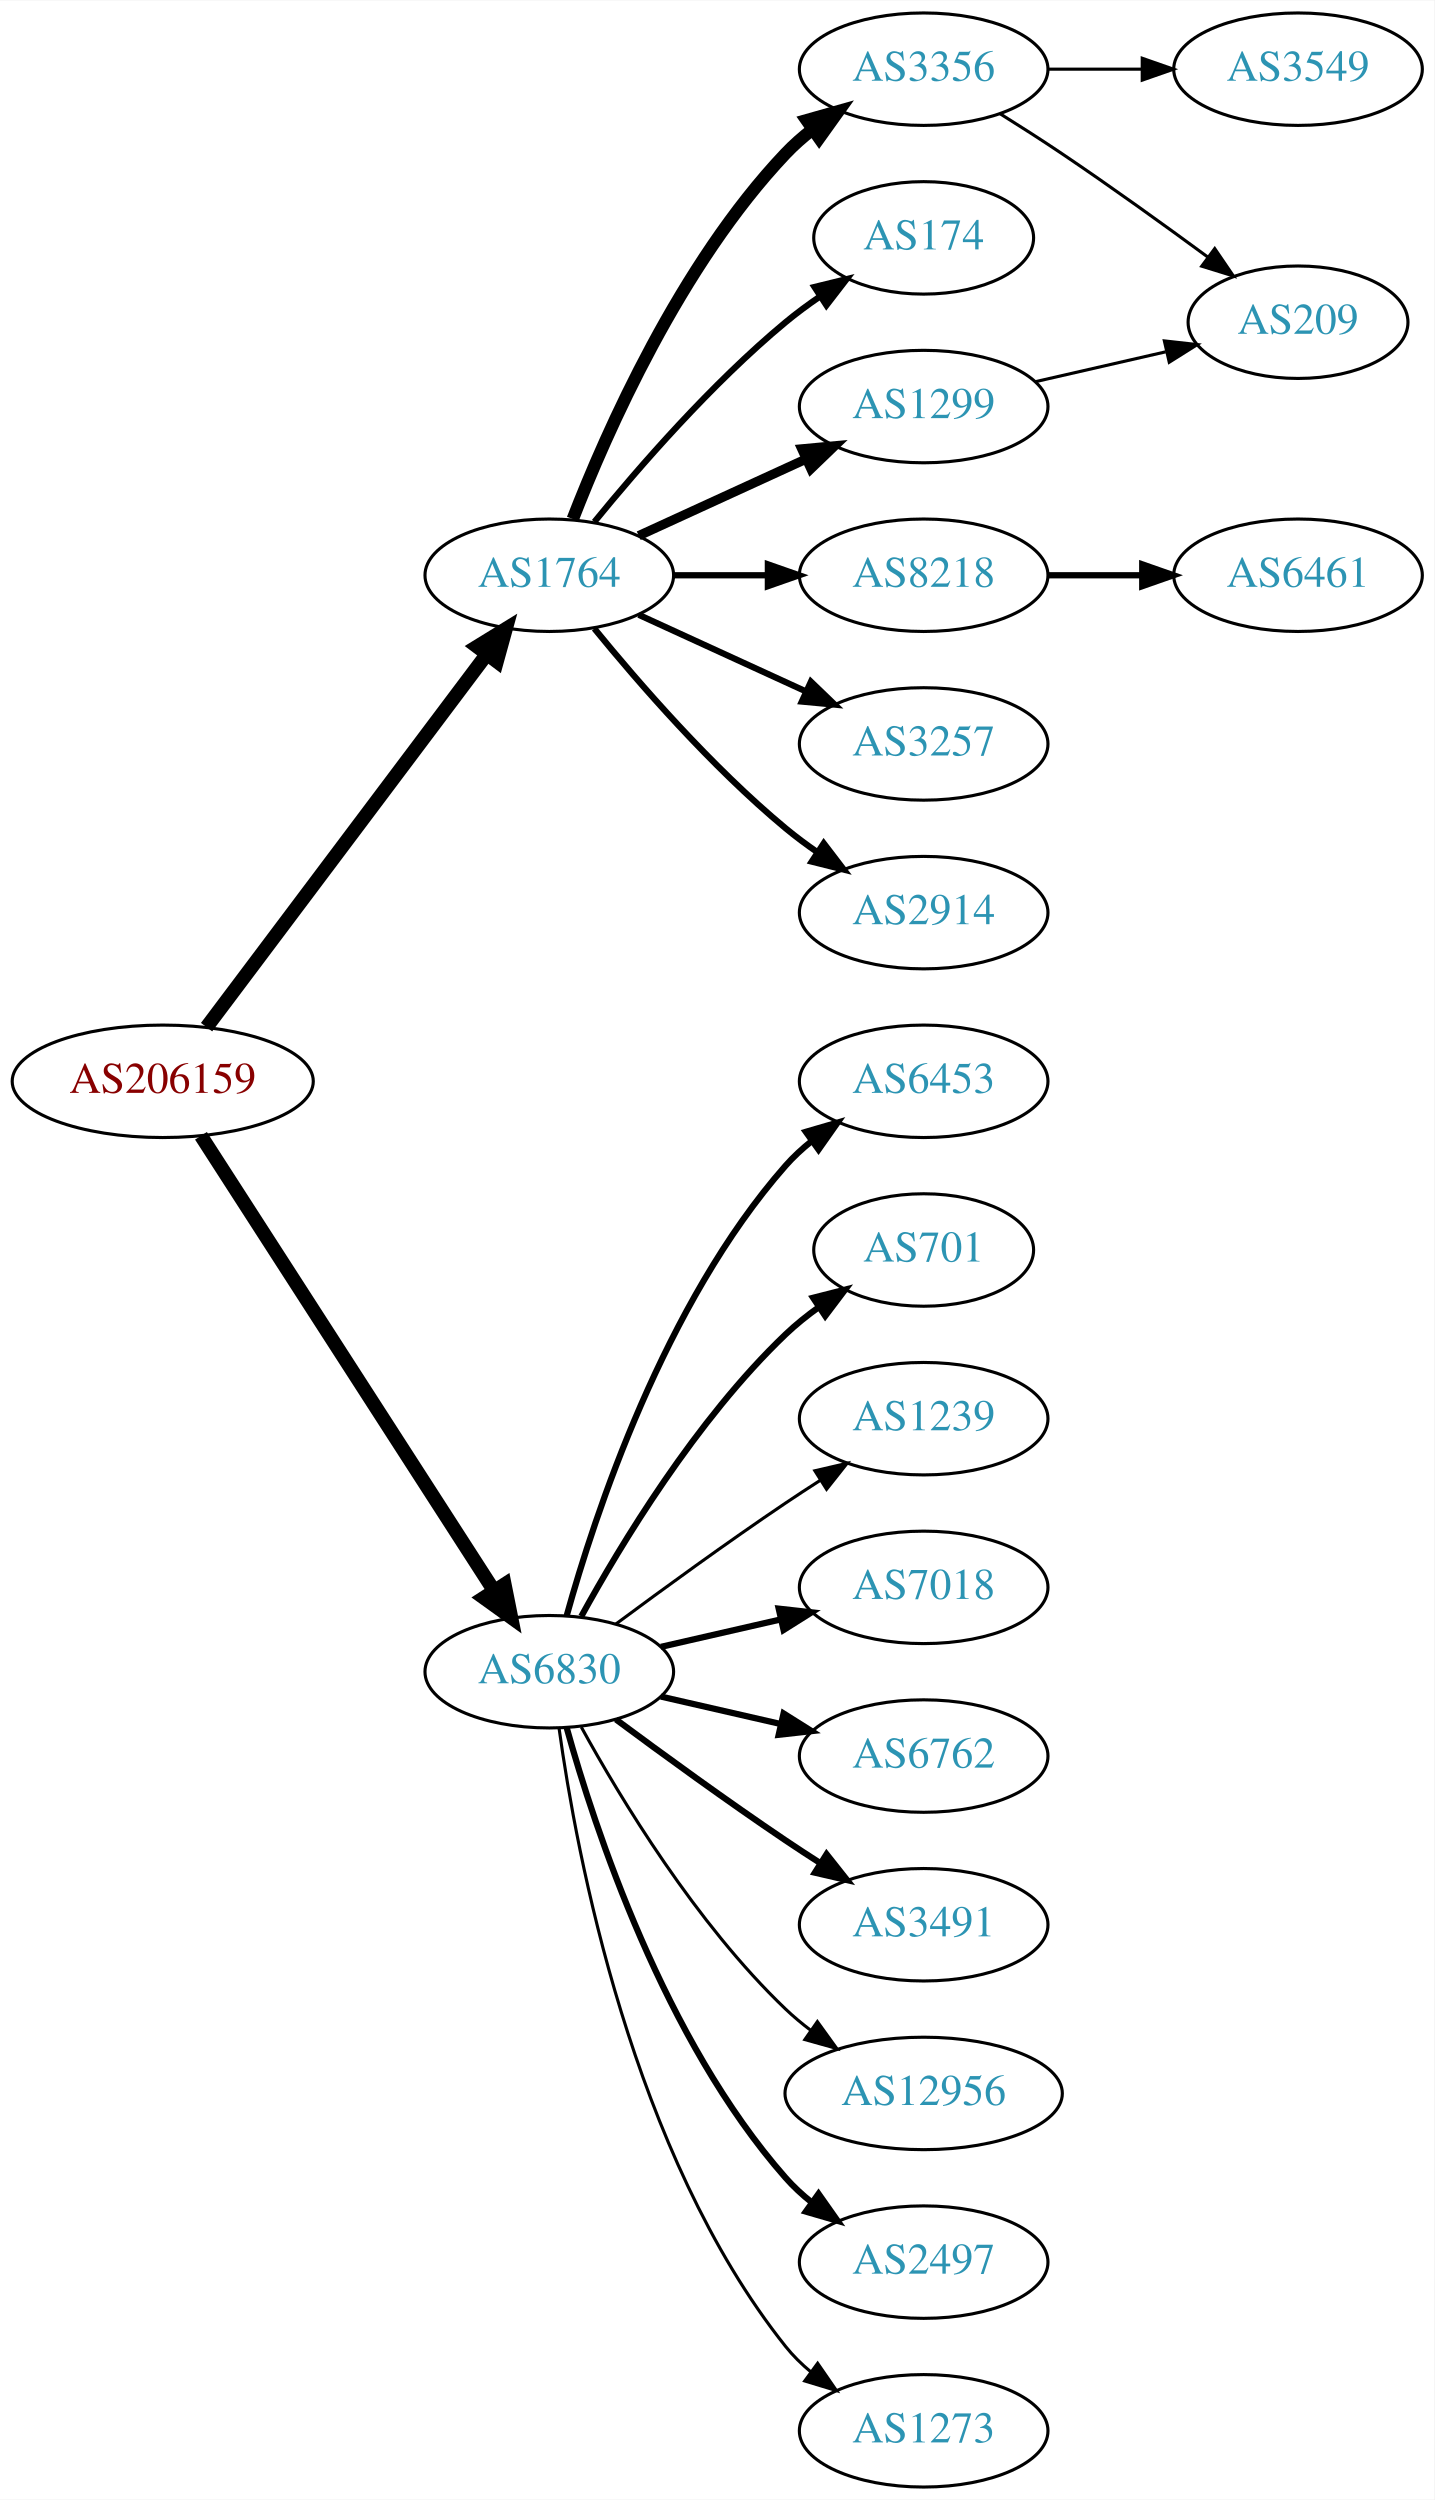
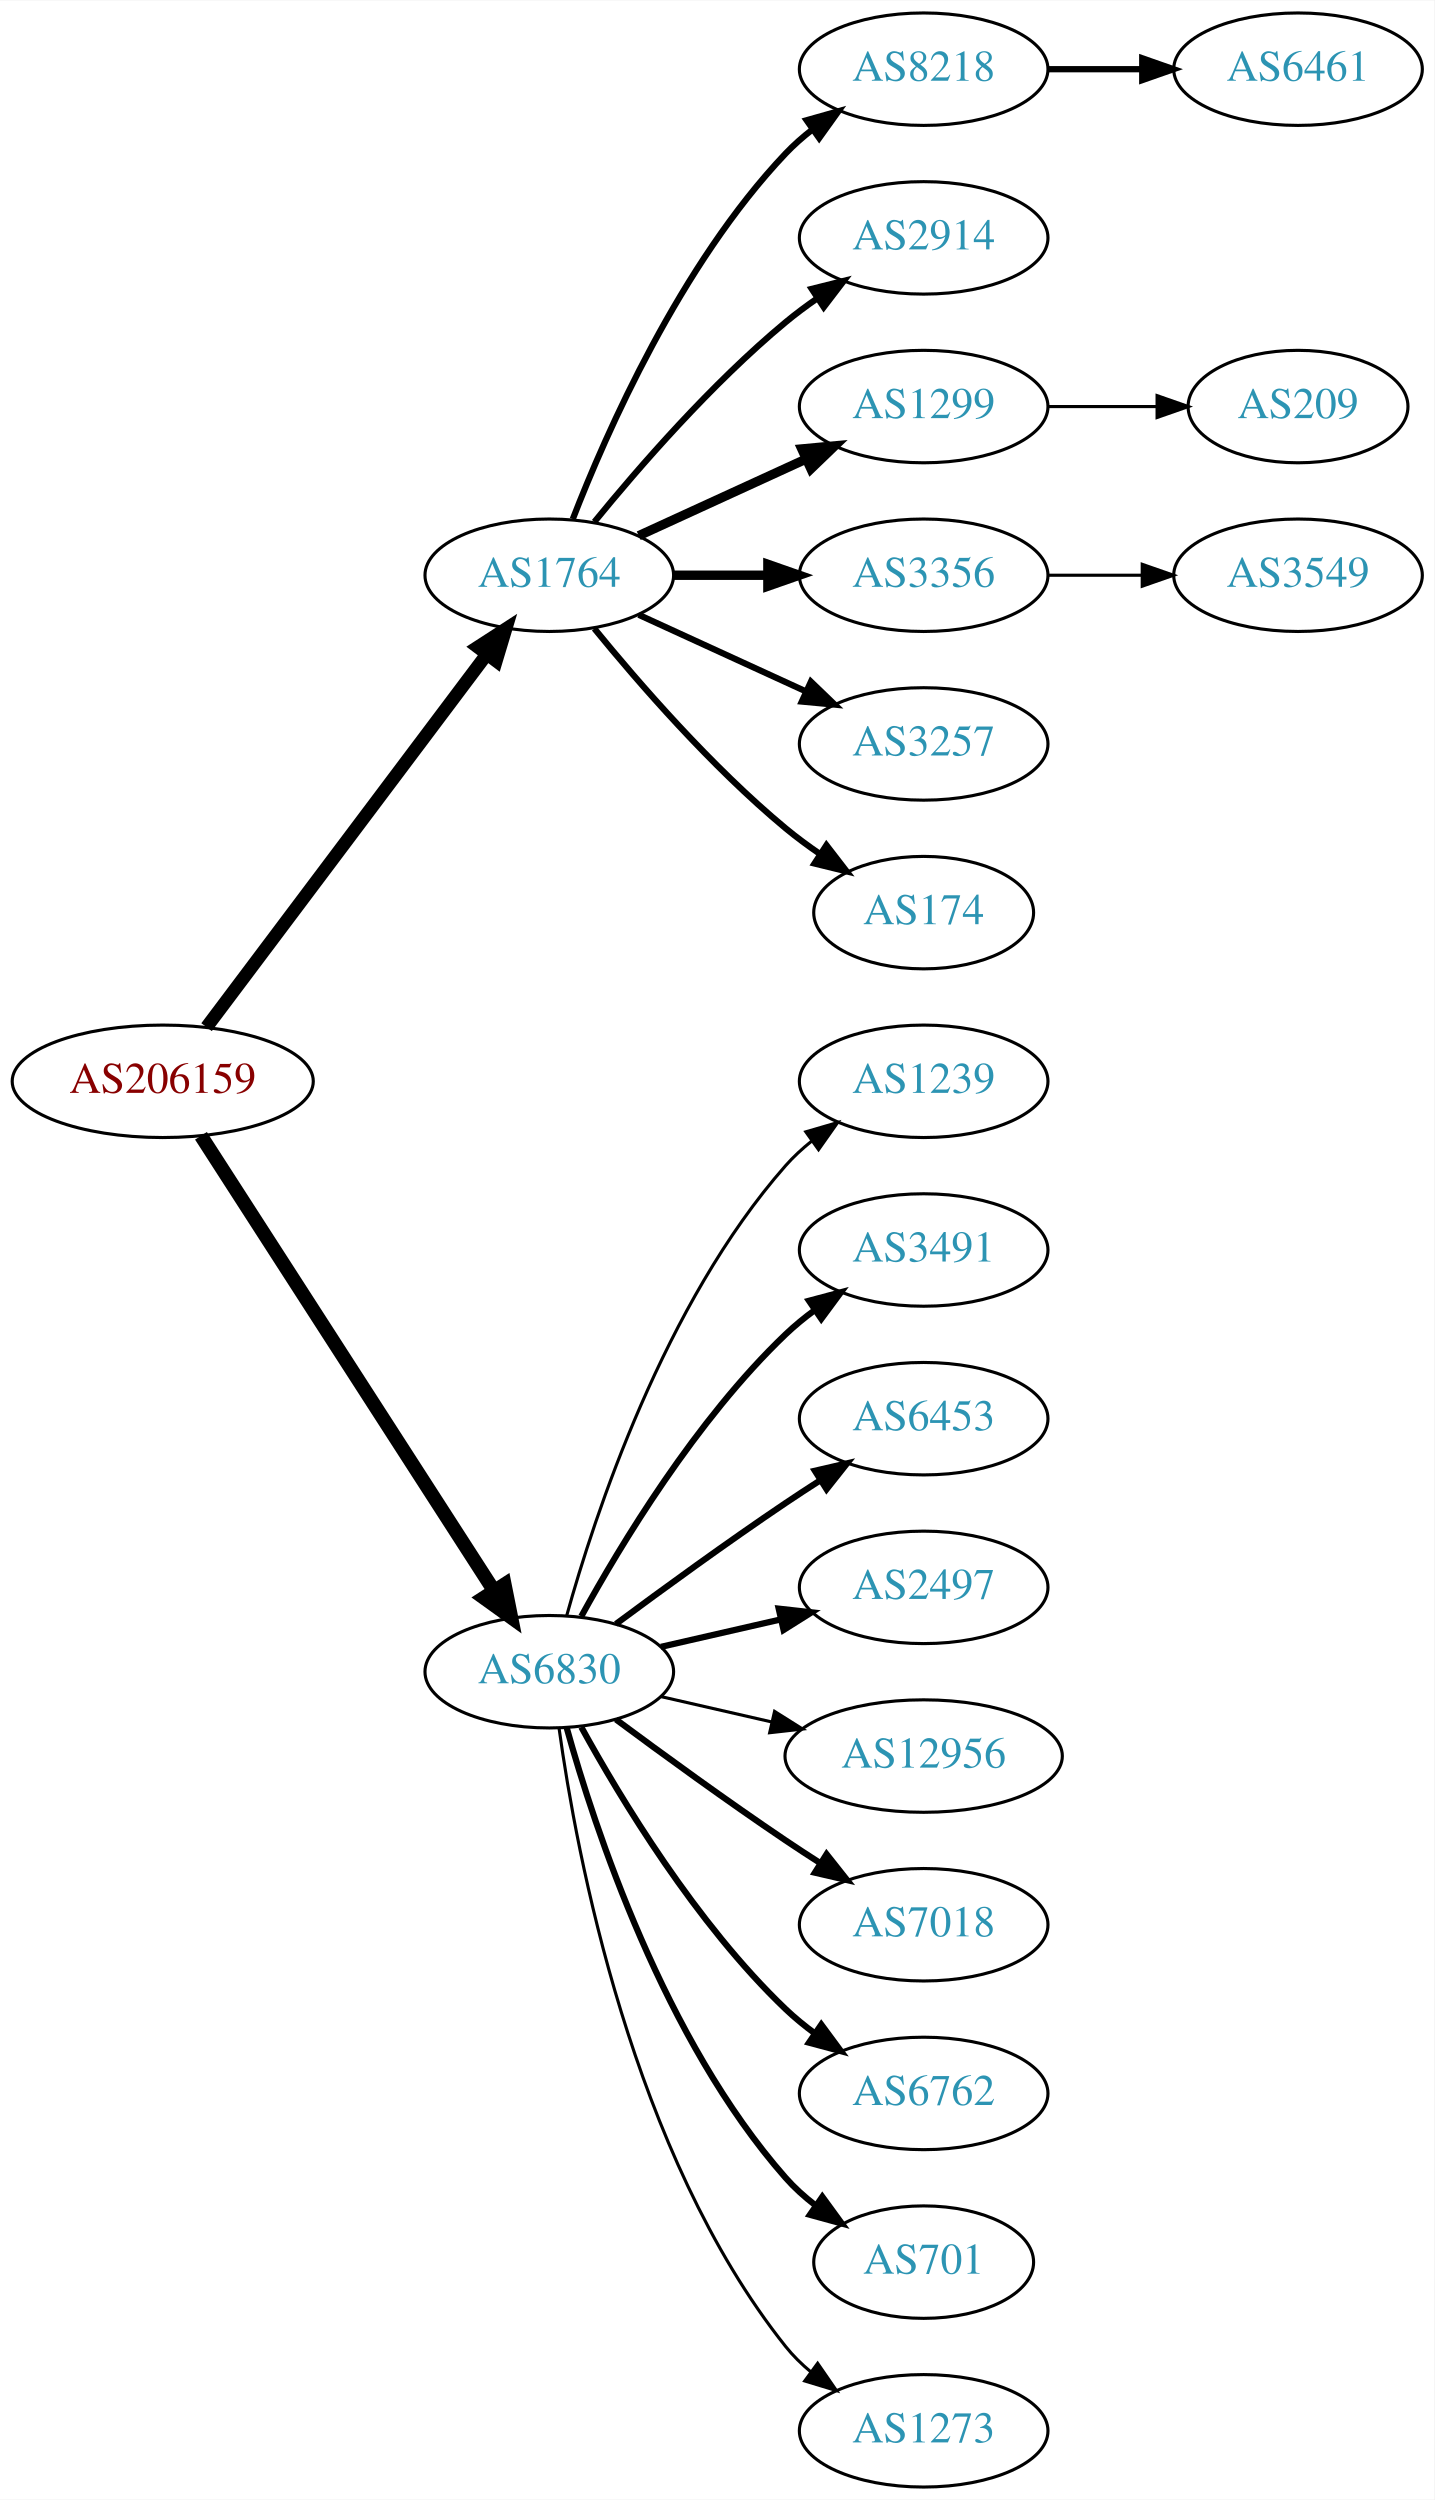
<svg xmlns="http://www.w3.org/2000/svg" xmlns:xlink="http://www.w3.org/1999/xlink" width="459pt" height="800pt" viewBox="0.00 0.00 459.17 800.00">
  <g id="graph0" class="graph" transform="scale(1 1) rotate(0) translate(4 796)">
    <polygon fill="white" stroke="none" points="-4,4 -4,-796 455.17,-796 455.17,4 -4,4" />
    <g id="node1" class="node">
      <g id="a_node1">
        <a xlink:href="/asn/206159" xlink:title="AS206159 ~ VAO-AS [AT]">
          <ellipse fill="#ffffff" stroke="black" cx="48.096" cy="-450" rx="48.192" ry="18" />
          <text text-anchor="middle" x="48.096" y="-446.3" font-family="Times,serif" font-size="14.00" fill="#880000">AS206159</text>
        </a>
      </g>
    </g>
    <g id="node2" class="node">
      <g id="a_node2">
        <a xlink:href="/asn/1764" xlink:title="AS1764 ~ NEXTLAYER-AS [AT]">
          <ellipse fill="#ffffff" stroke="black" cx="171.838" cy="-612" rx="39.794" ry="18" />
          <text text-anchor="middle" x="171.838" y="-608.3" font-family="Times,serif" font-size="14.00" fill="#2c94b3">AS1764</text>
        </a>
      </g>
    </g>
    <g id="edge1" class="edge">
-       <path fill="none" stroke="black" stroke-width="4.5" d="M62.124,-467.337C83.634,-495.96 126.675,-553.233 151.664,-586.486" />
-       <polygon fill="black" stroke="black" stroke-width="4.5" points="148.748,-589.159 157.903,-594.788 155.043,-584.428 148.748,-589.159" />
+       <path fill="none" stroke="black" stroke-width="4.2" d="M62.124,-467.337C83.634,-495.96 126.675,-553.233 151.664,-586.486" />
+       <polygon fill="black" stroke="black" stroke-width="4.2" points="148.957,-589.001 157.903,-594.788 154.833,-584.586 148.957,-589.001" />
    </g>
    <g id="node3" class="node">
      <g id="a_node3">
        <a xlink:href="/asn/6830" xlink:title="AS6830 ~ LGI-UPC [AT]">
          <ellipse fill="#ffffff" stroke="black" cx="171.838" cy="-261" rx="39.794" ry="18" />
          <text text-anchor="middle" x="171.838" y="-257.3" font-family="Times,serif" font-size="14.00" fill="#2c94b3">AS6830</text>
        </a>
      </g>
    </g>
    <g id="edge2" class="edge">
      <path fill="none" stroke="black" stroke-width="4.5" d="M60.331,-432.558C81.802,-399.225 128.767,-326.314 154.004,-287.134" />
      <polygon fill="black" stroke="black" stroke-width="4.5" points="157.525,-288.939 159.63,-278.4 150.905,-284.674 157.525,-288.939" />
    </g>
    <g id="node4" class="node">
      <g id="a_node4">
-         <a xlink:href="/asn/3356" xlink:title="AS3356 ~ Level 3 Parent, LLC [US]">
+         <a xlink:href="/asn/8218" xlink:title="AS8218 ~ legacy Neotelecoms [FR]">
          <ellipse fill="#ffffff" stroke="black" cx="291.681" cy="-774" rx="39.794" ry="18" />
-           <text text-anchor="middle" x="291.681" y="-770.3" font-family="Times,serif" font-size="14.00" fill="#2c94b3">AS3356</text>
+           <text text-anchor="middle" x="291.681" y="-770.3" font-family="Times,serif" font-size="14.00" fill="#2c94b3">AS8218</text>
        </a>
      </g>
    </g>
    <g id="edge3" class="edge">
-       <path fill="none" stroke="black" stroke-width="4" d="M179.361,-629.994C190.112,-657.728 213.769,-711.429 247.484,-747 250.07,-749.728 252.988,-752.294 256.056,-754.677" />
-       <polygon fill="black" stroke="black" stroke-width="4" points="254.21,-757.658 264.404,-760.543 258.234,-751.93 254.21,-757.658" />
+       <path fill="none" stroke="black" stroke-width="2" d="M179.361,-629.994C190.112,-657.728 213.769,-711.429 247.484,-747 250.07,-749.728 252.988,-752.294 256.056,-754.677" />
+       <polygon fill="black" stroke="black" stroke-width="2" points="254.21,-757.658 264.404,-760.543 258.234,-751.93 254.21,-757.658" />
    </g>
    <g id="node5" class="node">
      <g id="a_node5">
-         <a xlink:href="/asn/174" xlink:title="AS174 ~ Cogent Communications [US]">
-           <ellipse fill="#ffffff" stroke="black" cx="291.681" cy="-720" rx="35.194" ry="18" />
-           <text text-anchor="middle" x="291.681" y="-716.3" font-family="Times,serif" font-size="14.00" fill="#2c94b3">AS174</text>
+         <a xlink:href="/asn/2914" xlink:title="AS2914 ~ NTT America, Inc. [US]">
+           <ellipse fill="#ffffff" stroke="black" cx="291.681" cy="-720" rx="39.794" ry="18" />
+           <text text-anchor="middle" x="291.681" y="-716.3" font-family="Times,serif" font-size="14.00" fill="#2c94b3">AS2914</text>
        </a>
      </g>
    </g>
    <g id="edge4" class="edge">
-       <path fill="none" stroke="black" stroke-width="2" d="M186.257,-629.065C200.372,-646.375 223.786,-673.345 247.484,-693 250.948,-695.872 254.74,-698.669 258.595,-701.308" />
-       <polygon fill="black" stroke="black" stroke-width="2" points="256.737,-704.275 267.027,-706.797 260.556,-698.408 256.737,-704.275" />
+       <path fill="none" stroke="black" stroke-width="2" d="M186.257,-629.065C200.372,-646.375 223.786,-673.345 247.484,-693 250.701,-695.668 254.201,-698.27 257.772,-700.741" />
+       <polygon fill="black" stroke="black" stroke-width="2" points="255.85,-703.666 266.128,-706.236 259.695,-697.817 255.85,-703.666" />
    </g>
    <g id="node6" class="node">
      <g id="a_node6">
-         <a xlink:href="/asn/8218" xlink:title="AS8218 ~ legacy Neotelecoms [FR]">
-           <ellipse fill="#ffffff" stroke="black" cx="291.681" cy="-612" rx="39.794" ry="18" />
-           <text text-anchor="middle" x="291.681" y="-608.3" font-family="Times,serif" font-size="14.00" fill="#2c94b3">AS8218</text>
-         </a>
-       </g>
-     </g>
-     <g id="edge5" class="edge">
-       <path fill="none" stroke="black" stroke-width="2" d="M211.751,-612C221.304,-612 231.654,-612 241.616,-612" />
-       <polygon fill="black" stroke="black" stroke-width="2" points="241.809,-615.5 251.809,-612 241.809,-608.5 241.809,-615.5" />
-     </g>
-     <g id="node7" class="node">
-       <g id="a_node7">
        <a xlink:href="/asn/1299" xlink:title="AS1299 ~ Telia Carrier [EU]">
          <ellipse fill="#ffffff" stroke="black" cx="291.681" cy="-666" rx="39.794" ry="18" />
          <text text-anchor="middle" x="291.681" y="-662.3" font-family="Times,serif" font-size="14.00" fill="#2c94b3">AS1299</text>
        </a>
      </g>
    </g>
-     <g id="edge6" class="edge">
+     <g id="edge5" class="edge">
      <path fill="none" stroke="black" stroke-width="3" d="M200.467,-624.661C216.424,-631.973 236.694,-641.261 253.977,-649.181" />
      <polygon fill="black" stroke="black" stroke-width="3" points="252.676,-652.435 263.225,-653.419 255.592,-646.071 252.676,-652.435" />
+     </g>
+     <g id="node7" class="node">
+       <g id="a_node7">
+         <a xlink:href="/asn/3356" xlink:title="AS3356 ~ Level 3 Parent, LLC [US]">
+           <ellipse fill="#ffffff" stroke="black" cx="291.681" cy="-612" rx="39.794" ry="18" />
+           <text text-anchor="middle" x="291.681" y="-608.3" font-family="Times,serif" font-size="14.00" fill="#2c94b3">AS3356</text>
+         </a>
+       </g>
+     </g>
+     <g id="edge6" class="edge">
+       <path fill="none" stroke="black" stroke-width="3" d="M211.751,-612C221.304,-612 231.654,-612 241.616,-612" />
+       <polygon fill="black" stroke="black" stroke-width="3" points="241.809,-615.5 251.809,-612 241.809,-608.5 241.809,-615.5" />
    </g>
    <g id="node8" class="node">
      <g id="a_node8">
        <a xlink:href="/asn/3257" xlink:title="AS3257 ~ GTT [DE]">
          <ellipse fill="#ffffff" stroke="black" cx="291.681" cy="-558" rx="39.794" ry="18" />
          <text text-anchor="middle" x="291.681" y="-554.3" font-family="Times,serif" font-size="14.00" fill="#2c94b3">AS3257</text>
        </a>
      </g>
    </g>
    <g id="edge7" class="edge">
      <path fill="none" stroke="black" stroke-width="2" d="M200.467,-599.339C216.424,-592.027 236.694,-582.739 253.977,-574.819" />
      <polygon fill="black" stroke="black" stroke-width="2" points="255.592,-577.929 263.225,-570.581 252.676,-571.565 255.592,-577.929" />
    </g>
    <g id="node9" class="node">
      <g id="a_node9">
-         <a xlink:href="/asn/2914" xlink:title="AS2914 ~ NTT America, Inc. [US]">
-           <ellipse fill="#ffffff" stroke="black" cx="291.681" cy="-504" rx="39.794" ry="18" />
-           <text text-anchor="middle" x="291.681" y="-500.3" font-family="Times,serif" font-size="14.00" fill="#2c94b3">AS2914</text>
+         <a xlink:href="/asn/174" xlink:title="AS174 ~ Cogent Communications [US]">
+           <ellipse fill="#ffffff" stroke="black" cx="291.681" cy="-504" rx="35.194" ry="18" />
+           <text text-anchor="middle" x="291.681" y="-500.3" font-family="Times,serif" font-size="14.00" fill="#2c94b3">AS174</text>
        </a>
      </g>
    </g>
    <g id="edge8" class="edge">
-       <path fill="none" stroke="black" stroke-width="2" d="M186.257,-594.935C200.372,-577.625 223.786,-550.655 247.484,-531 250.701,-528.332 254.201,-525.73 257.772,-523.259" />
-       <polygon fill="black" stroke="black" stroke-width="2" points="259.695,-526.183 266.128,-517.764 255.85,-520.334 259.695,-526.183" />
+       <path fill="none" stroke="black" stroke-width="2" d="M186.257,-594.935C200.372,-577.625 223.786,-550.655 247.484,-531 250.948,-528.128 254.74,-525.331 258.595,-522.692" />
+       <polygon fill="black" stroke="black" stroke-width="2" points="260.556,-525.592 267.027,-517.203 256.737,-519.725 260.556,-525.592" />
+     </g>
+     <g id="node12" class="node">
+       <g id="a_node12">
+         <a xlink:href="/asn/1239" xlink:title="AS1239 ~ Sprint [US]">
+           <ellipse fill="#ffffff" stroke="black" cx="291.681" cy="-450" rx="39.794" ry="18" />
+           <text text-anchor="middle" x="291.681" y="-446.3" font-family="Times,serif" font-size="14.00" fill="#2c94b3">AS1239</text>
+         </a>
+       </g>
+     </g>
+     <g id="edge11" class="edge">
+       <path fill="none" stroke="black" d="M177.411,-278.946C186.317,-310.995 208.601,-378.842 247.484,-423 249.968,-425.821 252.818,-428.449 255.844,-430.871" />
+       <polygon fill="black" stroke="black" points="253.961,-433.828 264.133,-436.791 258.029,-428.131 253.961,-433.828" />
    </g>
    <g id="node13" class="node">
      <g id="a_node13">
-         <a xlink:href="/asn/6453" xlink:title="AS6453 ~ TATA COMMUNICATIONS (AMERICA) INC [US]">
-           <ellipse fill="#ffffff" stroke="black" cx="291.681" cy="-450" rx="39.794" ry="18" />
-           <text text-anchor="middle" x="291.681" y="-446.3" font-family="Times,serif" font-size="14.00" fill="#2c94b3">AS6453</text>
+         <a xlink:href="/asn/3491" xlink:title="AS3491 ~ PCCW Global, Inc. [US]">
+           <ellipse fill="#ffffff" stroke="black" cx="291.681" cy="-396" rx="39.794" ry="18" />
+           <text text-anchor="middle" x="291.681" y="-392.3" font-family="Times,serif" font-size="14.00" fill="#2c94b3">AS3491</text>
        </a>
      </g>
    </g>
    <g id="edge12" class="edge">
-       <path fill="none" stroke="black" stroke-width="2" d="M177.411,-278.946C186.317,-310.995 208.601,-378.842 247.484,-423 249.968,-425.821 252.818,-428.449 255.844,-430.871" />
-       <polygon fill="black" stroke="black" stroke-width="2" points="253.961,-433.828 264.133,-436.791 258.029,-428.131 253.961,-433.828" />
+       <path fill="none" stroke="black" stroke-width="2" d="M182.079,-278.713C194.625,-301.561 218.802,-341.611 247.484,-369 250.353,-371.739 253.542,-374.347 256.851,-376.785" />
+       <polygon fill="black" stroke="black" stroke-width="2" points="254.974,-379.742 265.21,-382.477 258.914,-373.956 254.974,-379.742" />
    </g>
    <g id="node14" class="node">
      <g id="a_node14">
-         <a xlink:href="/asn/701" xlink:title="AS701 ~ UUNET [US]">
-           <ellipse fill="#ffffff" stroke="black" cx="291.681" cy="-396" rx="35.194" ry="18" />
-           <text text-anchor="middle" x="291.681" y="-392.3" font-family="Times,serif" font-size="14.00" fill="#2c94b3">AS701</text>
+         <a xlink:href="/asn/6453" xlink:title="AS6453 ~ TATA COMMUNICATIONS (AMERICA) INC [US]">
+           <ellipse fill="#ffffff" stroke="black" cx="291.681" cy="-342" rx="39.794" ry="18" />
+           <text text-anchor="middle" x="291.681" y="-338.3" font-family="Times,serif" font-size="14.00" fill="#2c94b3">AS6453</text>
        </a>
      </g>
    </g>
    <g id="edge13" class="edge">
-       <path fill="none" stroke="black" stroke-width="2" d="M182.079,-278.713C194.625,-301.561 218.802,-341.611 247.484,-369 250.738,-372.107 254.405,-375.046 258.192,-377.76" />
-       <polygon fill="black" stroke="black" stroke-width="2" points="256.294,-380.701 266.56,-383.322 260.169,-374.872 256.294,-380.701" />
+       <path fill="none" stroke="black" stroke-width="2" d="M193.168,-276.277C208.031,-287.304 228.775,-302.407 247.484,-315 251.033,-317.389 254.784,-319.839 258.532,-322.242" />
+       <polygon fill="black" stroke="black" stroke-width="2" points="256.858,-325.325 267.181,-327.712 260.6,-319.409 256.858,-325.325" />
    </g>
    <g id="node15" class="node">
      <g id="a_node15">
-         <a xlink:href="/asn/1239" xlink:title="AS1239 ~ Sprint [US]">
-           <ellipse fill="#ffffff" stroke="black" cx="291.681" cy="-342" rx="39.794" ry="18" />
-           <text text-anchor="middle" x="291.681" y="-338.3" font-family="Times,serif" font-size="14.00" fill="#2c94b3">AS1239</text>
+         <a xlink:href="/asn/2497" xlink:title="AS2497 ~ Internet Initiative Japan Inc. [JP]">
+           <ellipse fill="#ffffff" stroke="black" cx="291.681" cy="-288" rx="39.794" ry="18" />
+           <text text-anchor="middle" x="291.681" y="-284.3" font-family="Times,serif" font-size="14.00" fill="#2c94b3">AS2497</text>
        </a>
      </g>
    </g>
    <g id="edge14" class="edge">
-       <path fill="none" stroke="black" d="M193.168,-276.277C208.031,-287.304 228.775,-302.407 247.484,-315 251.033,-317.389 254.784,-319.839 258.532,-322.242" />
-       <polygon fill="black" stroke="black" points="256.858,-325.325 267.181,-327.712 260.6,-319.409 256.858,-325.325" />
+       <path fill="none" stroke="black" stroke-width="2" d="M207.557,-268.955C219.557,-271.704 233.178,-274.825 245.871,-277.733" />
+       <polygon fill="black" stroke="black" stroke-width="2" points="245.273,-281.187 255.802,-280.009 246.836,-274.364 245.273,-281.187" />
    </g>
    <g id="node16" class="node">
      <g id="a_node16">
-         <a xlink:href="/asn/7018" xlink:title="AS7018 ~ AT&amp;T Services, Inc. [US]">
-           <ellipse fill="#ffffff" stroke="black" cx="291.681" cy="-288" rx="39.794" ry="18" />
-           <text text-anchor="middle" x="291.681" y="-284.3" font-family="Times,serif" font-size="14.00" fill="#2c94b3">AS7018</text>
+         <a xlink:href="/asn/12956" xlink:title="AS12956 ~ TELXIUS [ES]">
+           <ellipse fill="#ffffff" stroke="black" cx="291.681" cy="-234" rx="44.393" ry="18" />
+           <text text-anchor="middle" x="291.681" y="-230.3" font-family="Times,serif" font-size="14.00" fill="#2c94b3">AS12956</text>
        </a>
      </g>
    </g>
    <g id="edge15" class="edge">
-       <path fill="none" stroke="black" stroke-width="2" d="M207.557,-268.955C219.557,-271.704 233.178,-274.825 245.871,-277.733" />
-       <polygon fill="black" stroke="black" stroke-width="2" points="245.273,-281.187 255.802,-280.009 246.836,-274.364 245.273,-281.187" />
+       <path fill="none" stroke="black" d="M207.557,-253.045C218.696,-250.493 231.231,-247.621 243.124,-244.896" />
+       <polygon fill="black" stroke="black" points="243.953,-248.297 252.918,-242.652 242.389,-241.474 243.953,-248.297" />
    </g>
    <g id="node17" class="node">
      <g id="a_node17">
-         <a xlink:href="/asn/6762" xlink:title="AS6762 ~ TELECOM ITALIA SPARKLE S.p.A. [IT]">
-           <ellipse fill="#ffffff" stroke="black" cx="291.681" cy="-234" rx="39.794" ry="18" />
-           <text text-anchor="middle" x="291.681" y="-230.3" font-family="Times,serif" font-size="14.00" fill="#2c94b3">AS6762</text>
+         <a xlink:href="/asn/7018" xlink:title="AS7018 ~ AT&amp;T Services, Inc. [US]">
+           <ellipse fill="#ffffff" stroke="black" cx="291.681" cy="-180" rx="39.794" ry="18" />
+           <text text-anchor="middle" x="291.681" y="-176.3" font-family="Times,serif" font-size="14.00" fill="#2c94b3">AS7018</text>
        </a>
      </g>
    </g>
    <g id="edge16" class="edge">
-       <path fill="none" stroke="black" stroke-width="2" d="M207.557,-253.045C219.557,-250.296 233.178,-247.175 245.871,-244.267" />
-       <polygon fill="black" stroke="black" stroke-width="2" points="246.836,-247.636 255.802,-241.991 245.273,-240.813 246.836,-247.636" />
+       <path fill="none" stroke="black" stroke-width="2" d="M193.168,-245.723C208.031,-234.696 228.775,-219.593 247.484,-207 251.033,-204.611 254.784,-202.161 258.532,-199.758" />
+       <polygon fill="black" stroke="black" stroke-width="2" points="260.6,-202.591 267.181,-194.288 256.858,-196.675 260.6,-202.591" />
    </g>
    <g id="node18" class="node">
      <g id="a_node18">
-         <a xlink:href="/asn/3491" xlink:title="AS3491 ~ PCCW Global, Inc. [US]">
-           <ellipse fill="#ffffff" stroke="black" cx="291.681" cy="-180" rx="39.794" ry="18" />
-           <text text-anchor="middle" x="291.681" y="-176.3" font-family="Times,serif" font-size="14.00" fill="#2c94b3">AS3491</text>
+         <a xlink:href="/asn/6762" xlink:title="AS6762 ~ TELECOM ITALIA SPARKLE S.p.A. [IT]">
+           <ellipse fill="#ffffff" stroke="black" cx="291.681" cy="-126" rx="39.794" ry="18" />
+           <text text-anchor="middle" x="291.681" y="-122.3" font-family="Times,serif" font-size="14.00" fill="#2c94b3">AS6762</text>
        </a>
      </g>
    </g>
    <g id="edge17" class="edge">
-       <path fill="none" stroke="black" stroke-width="2" d="M193.168,-245.723C208.031,-234.696 228.775,-219.593 247.484,-207 251.033,-204.611 254.784,-202.161 258.532,-199.758" />
-       <polygon fill="black" stroke="black" stroke-width="2" points="260.6,-202.591 267.181,-194.288 256.858,-196.675 260.6,-202.591" />
+       <path fill="none" stroke="black" stroke-width="2" d="M182.079,-243.287C194.625,-220.439 218.802,-180.389 247.484,-153 250.353,-150.261 253.542,-147.653 256.851,-145.215" />
+       <polygon fill="black" stroke="black" stroke-width="2" points="258.914,-148.044 265.21,-139.523 254.974,-142.258 258.914,-148.044" />
    </g>
    <g id="node19" class="node">
      <g id="a_node19">
-         <a xlink:href="/asn/12956" xlink:title="AS12956 ~ TELXIUS [ES]">
-           <ellipse fill="#ffffff" stroke="black" cx="291.681" cy="-126" rx="44.393" ry="18" />
-           <text text-anchor="middle" x="291.681" y="-122.3" font-family="Times,serif" font-size="14.00" fill="#2c94b3">AS12956</text>
+         <a xlink:href="/asn/701" xlink:title="AS701 ~ UUNET [US]">
+           <ellipse fill="#ffffff" stroke="black" cx="291.681" cy="-72" rx="35.194" ry="18" />
+           <text text-anchor="middle" x="291.681" y="-68.3" font-family="Times,serif" font-size="14.00" fill="#2c94b3">AS701</text>
        </a>
      </g>
    </g>
    <g id="edge18" class="edge">
-       <path fill="none" stroke="black" d="M182.079,-243.287C194.625,-220.439 218.802,-180.389 247.484,-153 249.991,-150.607 252.742,-148.313 255.605,-146.145" />
-       <polygon fill="black" stroke="black" points="257.656,-148.982 263.855,-140.39 253.651,-143.241 257.656,-148.982" />
+       <path fill="none" stroke="black" stroke-width="2" d="M177.411,-243.054C186.317,-211.005 208.601,-143.158 247.484,-99 250.312,-95.789 253.613,-92.828 257.108,-90.136" />
+       <polygon fill="black" stroke="black" stroke-width="2" points="259.242,-92.916 265.483,-84.355 255.265,-87.155 259.242,-92.916" />
    </g>
    <g id="node20" class="node">
      <g id="a_node20">
-         <a xlink:href="/asn/2497" xlink:title="AS2497 ~ Internet Initiative Japan Inc. [JP]">
-           <ellipse fill="#ffffff" stroke="black" cx="291.681" cy="-72" rx="39.794" ry="18" />
-           <text text-anchor="middle" x="291.681" y="-68.3" font-family="Times,serif" font-size="14.00" fill="#2c94b3">AS2497</text>
-         </a>
-       </g>
-     </g>
-     <g id="edge19" class="edge">
-       <path fill="none" stroke="black" stroke-width="2" d="M177.411,-243.054C186.317,-211.005 208.601,-143.158 247.484,-99 249.968,-96.179 252.818,-93.551 255.844,-91.129" />
-       <polygon fill="black" stroke="black" stroke-width="2" points="258.029,-93.869 264.133,-85.209 253.961,-88.172 258.029,-93.869" />
-     </g>
-     <g id="node21" class="node">
-       <g id="a_node21">
        <a xlink:href="/asn/1273" xlink:title="AS1273 ~ Vodafone Group PLC [EU]">
          <ellipse fill="#ffffff" stroke="black" cx="291.681" cy="-18" rx="39.794" ry="18" />
          <text text-anchor="middle" x="291.681" y="-14.3" font-family="Times,serif" font-size="14.00" fill="#2c94b3">AS1273</text>
        </a>
      </g>
    </g>
-     <g id="edge20" class="edge">
+     <g id="edge19" class="edge">
      <path fill="none" stroke="black" d="M174.977,-242.83C180.477,-203.026 198.303,-106.767 247.484,-45 249.826,-42.06 252.58,-39.351 255.546,-36.879" />
      <polygon fill="black" stroke="black" points="257.738,-39.612 263.752,-30.89 253.611,-33.958 257.738,-39.612" />
    </g>
    <g id="node10" class="node">
      <g id="a_node10">
-         <a xlink:href="/asn/3549" xlink:title="AS3549 ~ Level 3 Parent, LLC [US]">
+         <a xlink:href="/asn/6461" xlink:title="AS6461 ~ Zayo Bandwidth [US]">
          <ellipse fill="#ffffff" stroke="black" cx="411.523" cy="-774" rx="39.794" ry="18" />
-           <text text-anchor="middle" x="411.523" y="-770.3" font-family="Times,serif" font-size="14.00" fill="#2c94b3">AS3549</text>
+           <text text-anchor="middle" x="411.523" y="-770.3" font-family="Times,serif" font-size="14.00" fill="#2c94b3">AS6461</text>
        </a>
      </g>
    </g>
    <g id="edge9" class="edge">
-       <path fill="none" stroke="black" d="M331.593,-774C341.146,-774 351.496,-774 361.459,-774" />
-       <polygon fill="black" stroke="black" points="361.651,-777.5 371.651,-774 361.651,-770.5 361.651,-777.5" />
+       <path fill="none" stroke="black" stroke-width="2" d="M331.593,-774C341.146,-774 351.496,-774 361.459,-774" />
+       <polygon fill="black" stroke="black" stroke-width="2" points="361.651,-777.5 371.651,-774 361.651,-770.5 361.651,-777.5" />
+     </g>
+     <g id="node21" class="node">
+       <g id="a_node21">
+         <a xlink:href="/asn/209" xlink:title="AS209 ~ CenturyLink Communications, LLC [US]">
+           <ellipse fill="#ffffff" stroke="black" cx="411.523" cy="-666" rx="35.194" ry="18" />
+           <text text-anchor="middle" x="411.523" y="-662.3" font-family="Times,serif" font-size="14.00" fill="#2c94b3">AS209</text>
+         </a>
+       </g>
+     </g>
+     <g id="edge20" class="edge">
+       <path fill="none" stroke="black" d="M331.593,-666C342.68,-666 354.839,-666 366.222,-666" />
+       <polygon fill="black" stroke="black" points="366.404,-669.5 376.404,-666 366.403,-662.5 366.404,-669.5" />
    </g>
    <g id="node11" class="node">
      <g id="a_node11">
-         <a xlink:href="/asn/209" xlink:title="AS209 ~ CenturyLink Communications, LLC [US]">
-           <ellipse fill="#ffffff" stroke="black" cx="411.523" cy="-693" rx="35.194" ry="18" />
-           <text text-anchor="middle" x="411.523" y="-689.3" font-family="Times,serif" font-size="14.00" fill="#2c94b3">AS209</text>
+         <a xlink:href="/asn/3549" xlink:title="AS3549 ~ Level 3 Parent, LLC [US]">
+           <ellipse fill="#ffffff" stroke="black" cx="411.523" cy="-612" rx="39.794" ry="18" />
+           <text text-anchor="middle" x="411.523" y="-608.3" font-family="Times,serif" font-size="14.00" fill="#2c94b3">AS3549</text>
        </a>
      </g>
    </g>
    <g id="edge10" class="edge">
-       <path fill="none" stroke="black" d="M316.18,-759.712C322.622,-755.688 329.567,-751.247 335.877,-747 351.59,-736.423 368.739,-724.076 382.633,-713.861" />
-       <polygon fill="black" stroke="black" points="384.859,-716.568 390.822,-707.81 380.699,-710.938 384.859,-716.568" />
-     </g>
-     <g id="node12" class="node">
-       <g id="a_node12">
-         <a xlink:href="/asn/6461" xlink:title="AS6461 ~ Zayo Bandwidth [US]">
-           <ellipse fill="#ffffff" stroke="black" cx="411.523" cy="-612" rx="39.794" ry="18" />
-           <text text-anchor="middle" x="411.523" y="-608.3" font-family="Times,serif" font-size="14.00" fill="#2c94b3">AS6461</text>
-         </a>
-       </g>
-     </g>
-     <g id="edge11" class="edge">
-       <path fill="none" stroke="black" stroke-width="2" d="M331.593,-612C341.146,-612 351.496,-612 361.459,-612" />
-       <polygon fill="black" stroke="black" stroke-width="2" points="361.651,-615.5 371.651,-612 361.651,-608.5 361.651,-615.5" />
-     </g>
-     <g id="edge21" class="edge">
-       <path fill="none" stroke="black" d="M327.4,-673.955C340.492,-676.955 355.514,-680.396 369.155,-683.522" />
-       <polygon fill="black" stroke="black" points="368.733,-687.016 379.262,-685.838 370.297,-680.193 368.733,-687.016" />
+       <path fill="none" stroke="black" d="M331.593,-612C341.146,-612 351.496,-612 361.459,-612" />
+       <polygon fill="black" stroke="black" points="361.651,-615.5 371.651,-612 361.651,-608.5 361.651,-615.5" />
    </g>
  </g>
</svg>
